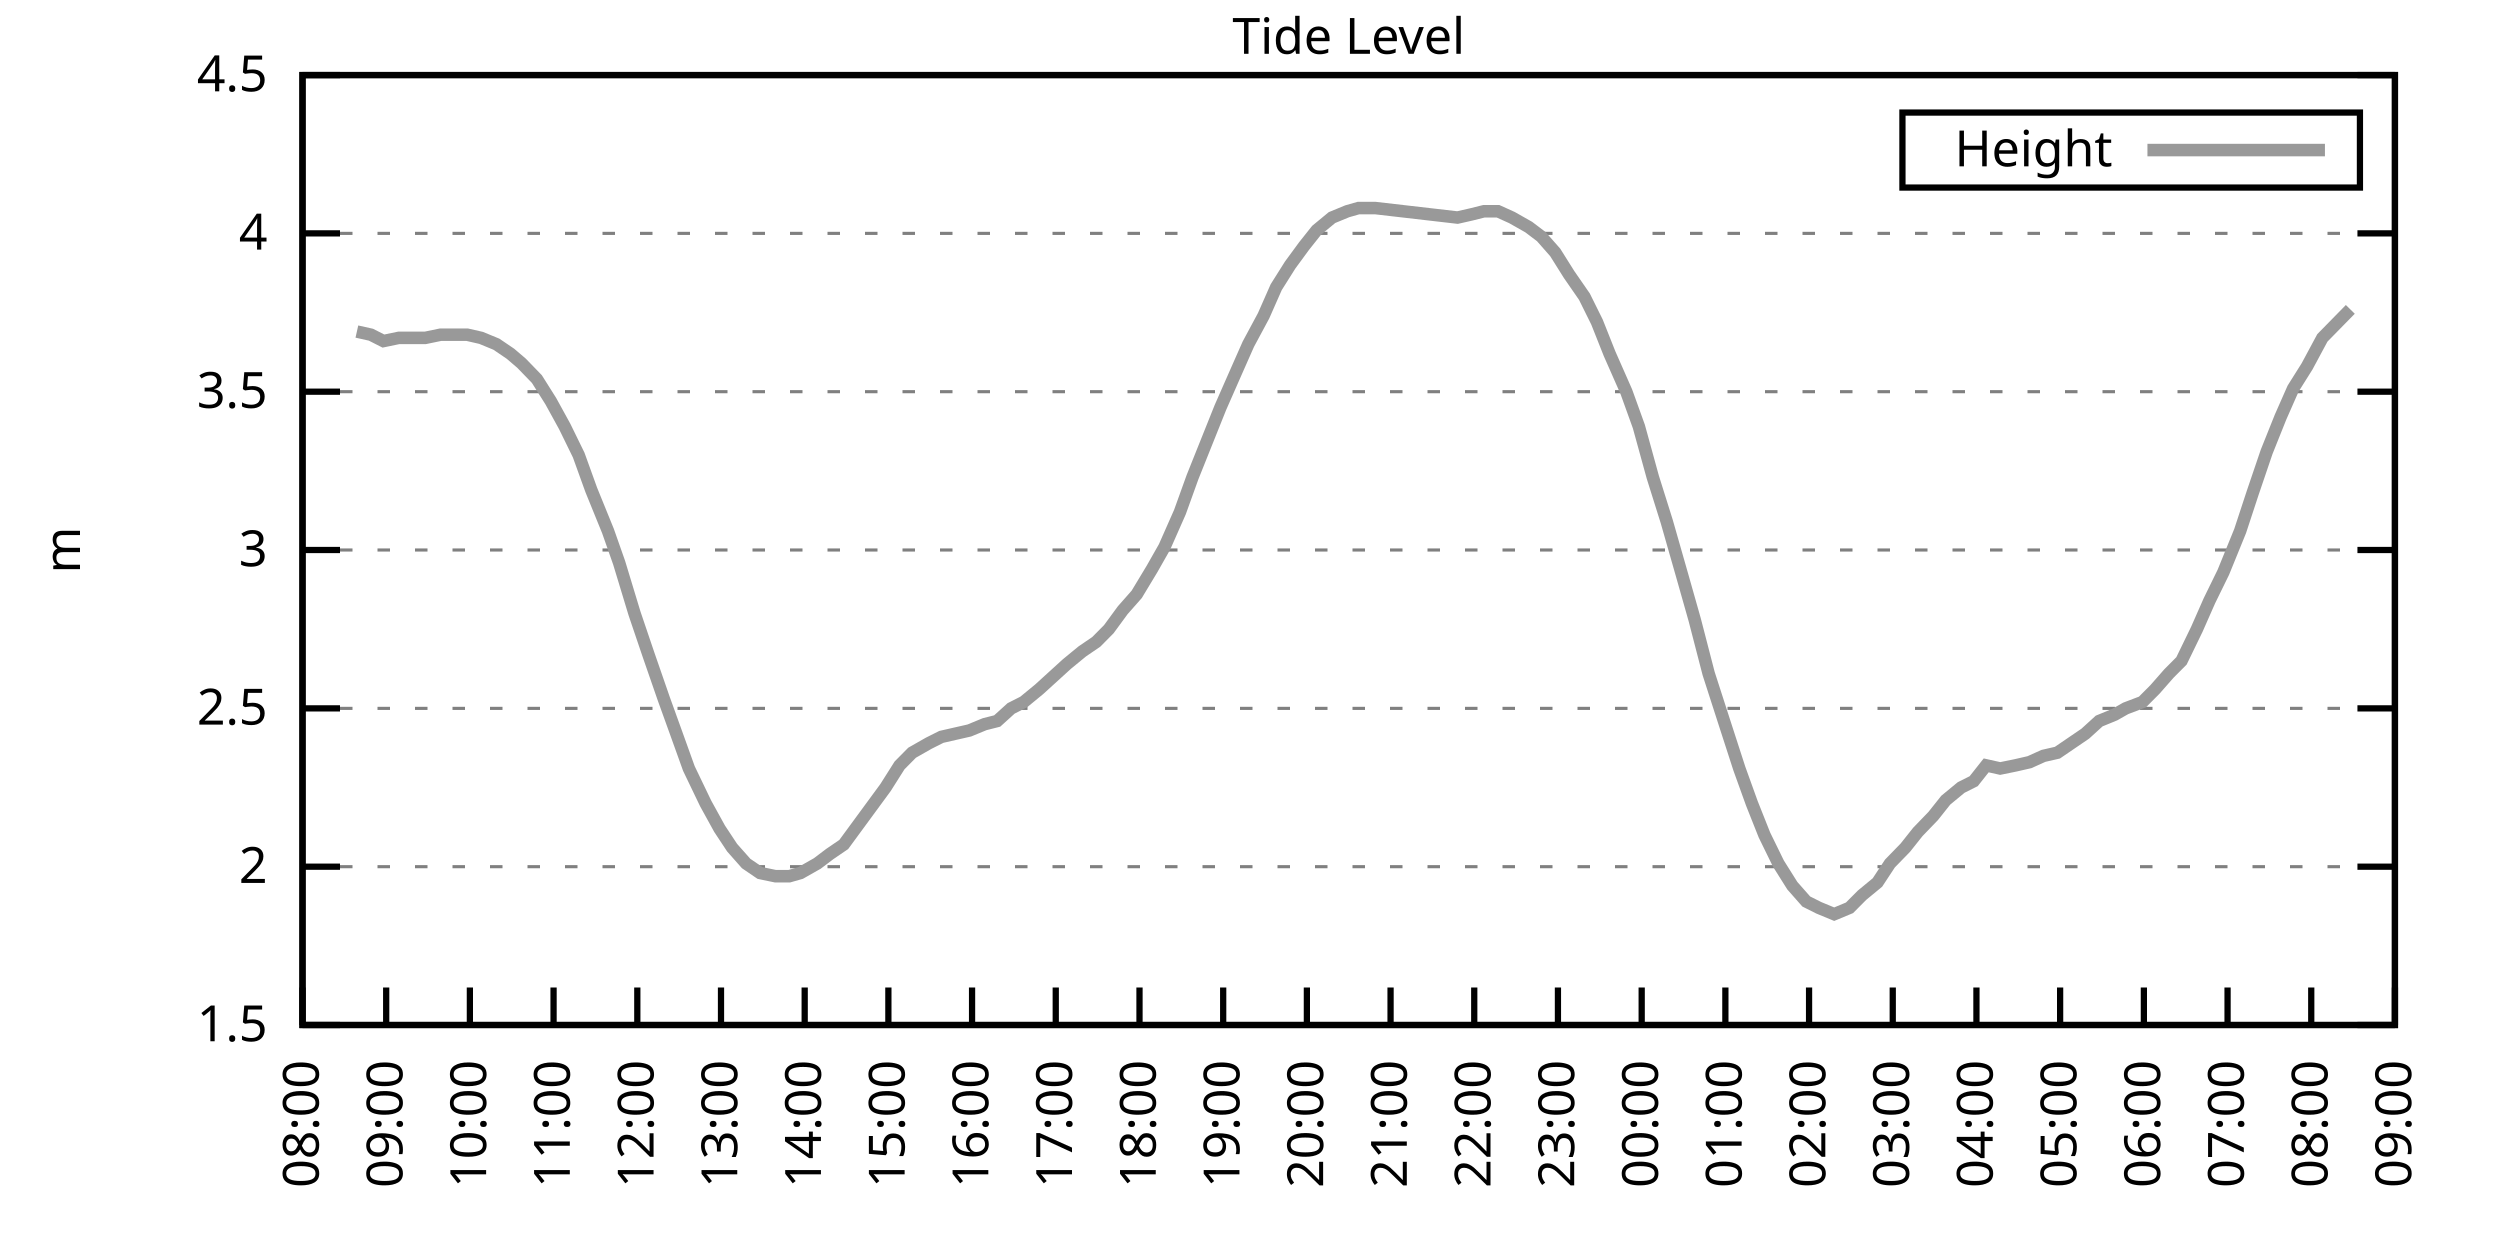
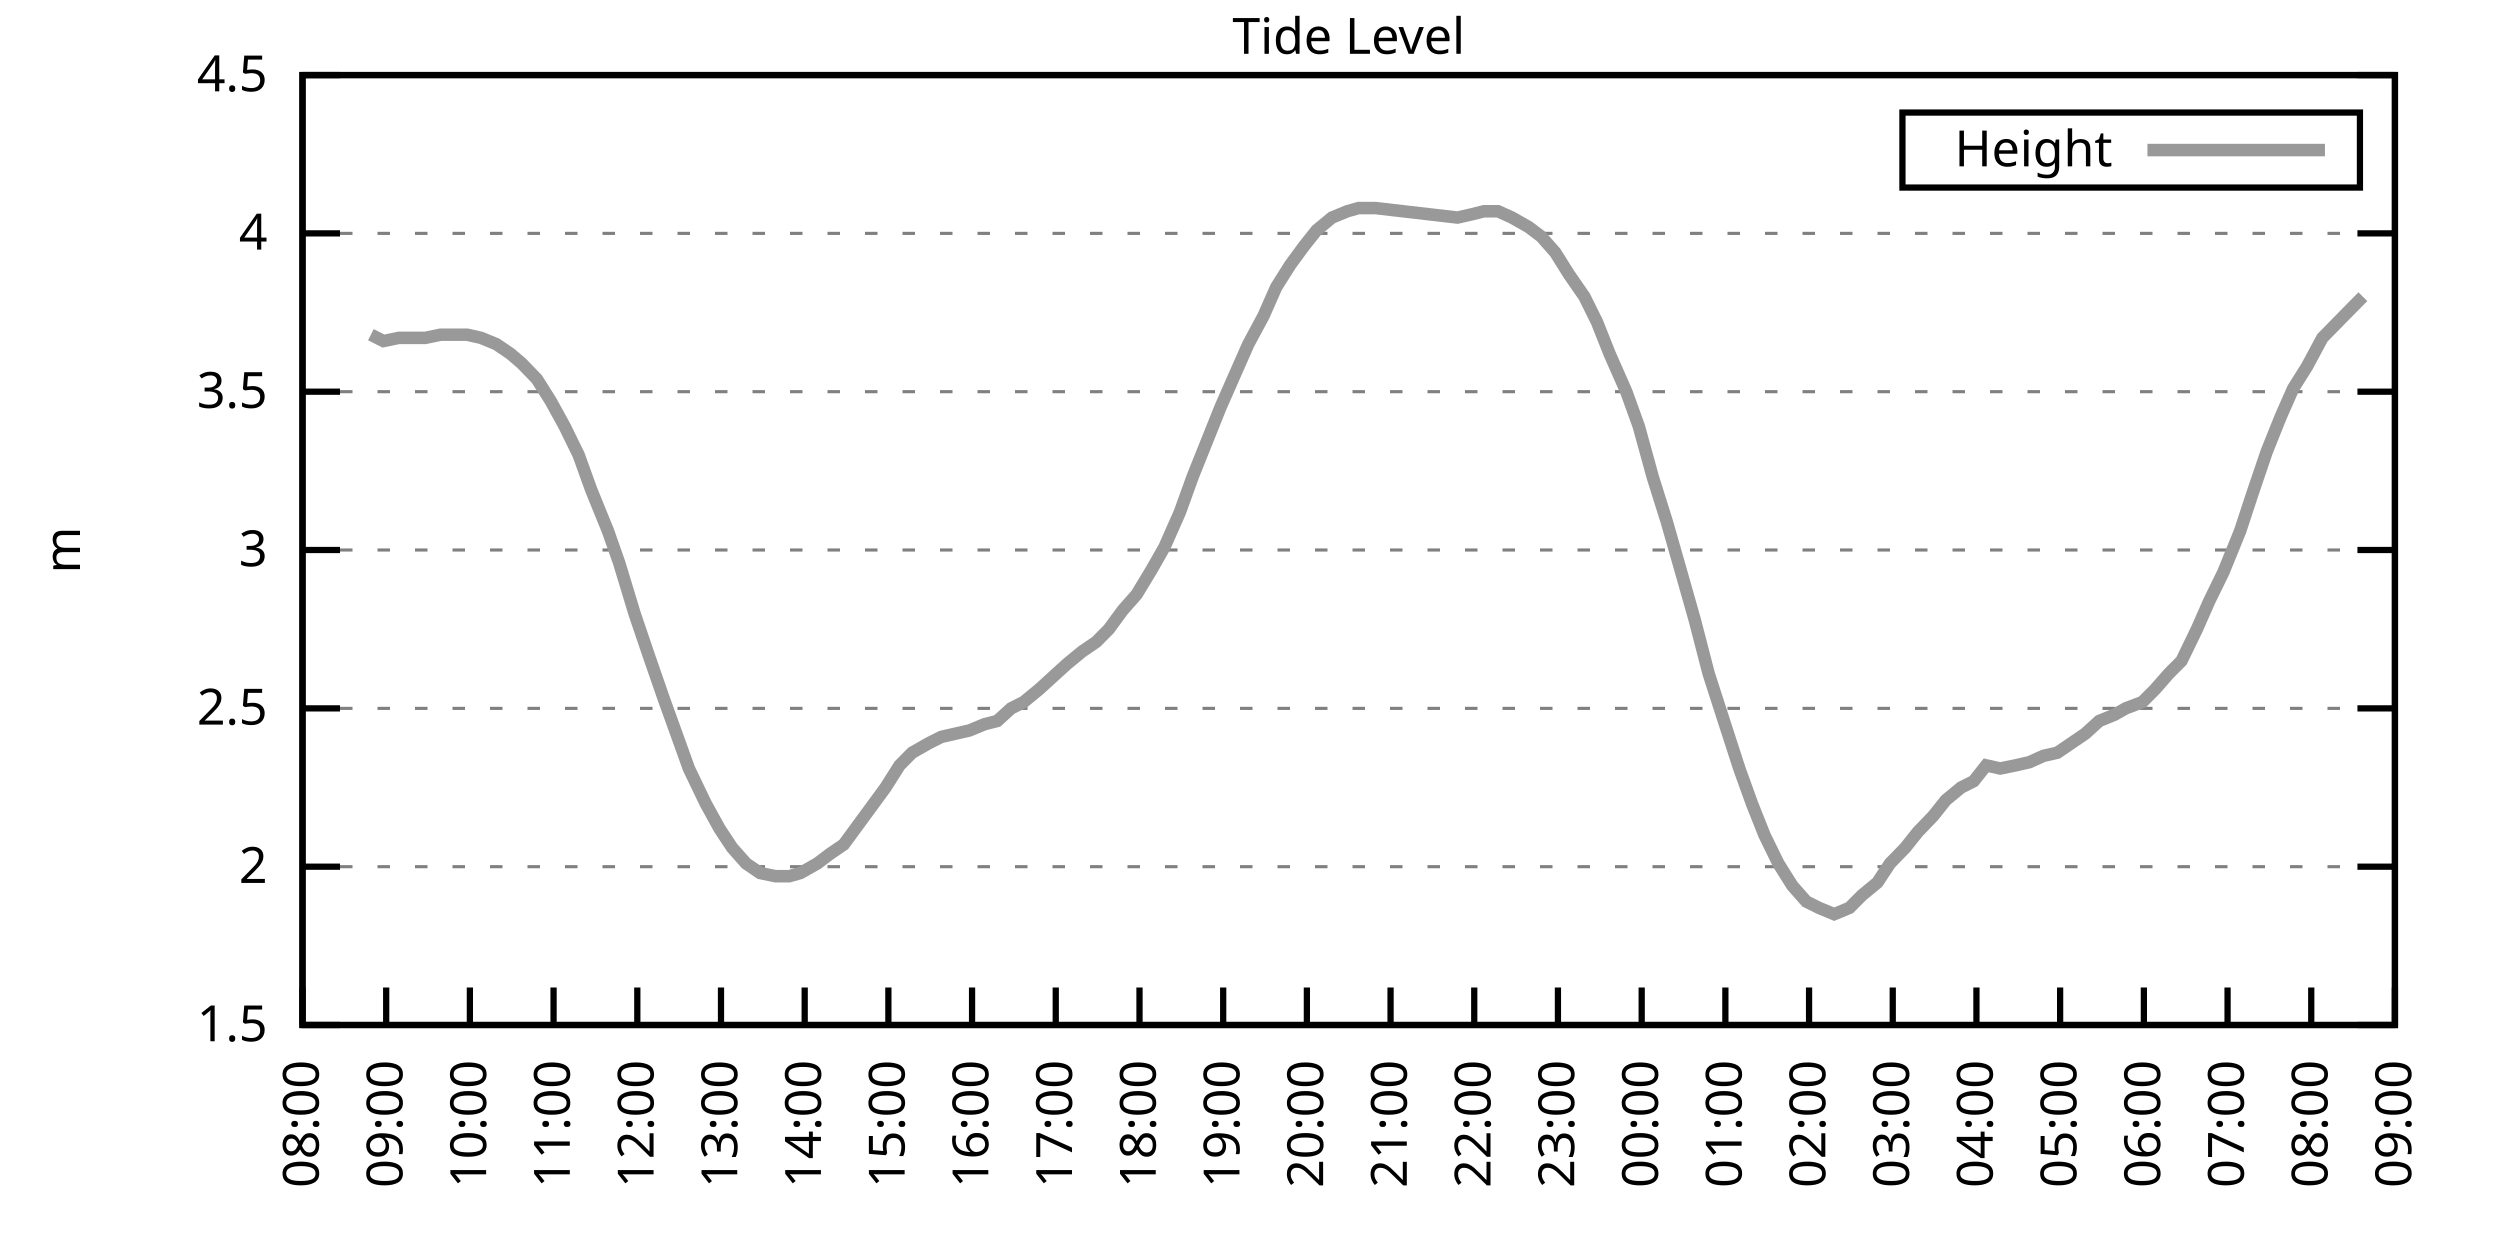
<svg xmlns="http://www.w3.org/2000/svg" xmlns:xlink="http://www.w3.org/1999/xlink" width="400" height="200" viewBox="0 0 400 200">
  <g id="gnuplot_canvas">
    <rect x="0" y="0" width="400" height="200" fill="none" />
    <defs>
      <circle id="gpDot" r="0.5" stroke-width="0.5" stroke="currentColor" />
      <path id="gpPt0" stroke-width="0.333" stroke="currentColor" d="M-1,0 h2 M0,-1 v2" />
      <path id="gpPt1" stroke-width="0.333" stroke="currentColor" d="M-1,-1 L1,1 M1,-1 L-1,1" />
      <path id="gpPt2" stroke-width="0.333" stroke="currentColor" d="M-1,0 L1,0 M0,-1 L0,1 M-1,-1 L1,1 M-1,1 L1,-1" />
      <rect id="gpPt3" stroke-width="0.333" stroke="currentColor" x="-1" y="-1" width="2" height="2" />
      <rect id="gpPt4" stroke-width="0.333" stroke="currentColor" fill="currentColor" x="-1" y="-1" width="2" height="2" />
      <circle id="gpPt5" stroke-width="0.333" stroke="currentColor" cx="0" cy="0" r="1" />
      <use xlink:href="#gpPt5" id="gpPt6" fill="currentColor" stroke="none" />
      <path id="gpPt7" stroke-width="0.333" stroke="currentColor" d="M0,-1.33 L-1.33,0.67 L1.33,0.67 z" />
      <use xlink:href="#gpPt7" id="gpPt8" fill="currentColor" stroke="none" />
      <use xlink:href="#gpPt7" id="gpPt9" stroke="currentColor" transform="rotate(180)" />
      <use xlink:href="#gpPt9" id="gpPt10" fill="currentColor" stroke="none" />
      <use xlink:href="#gpPt3" id="gpPt11" stroke="currentColor" transform="rotate(45)" />
      <use xlink:href="#gpPt11" id="gpPt12" fill="currentColor" stroke="none" />
      <path id="gpPt13" stroke-width="0.333" stroke="currentColor" d="M0,1.330 L1.265,0.411 L0.782,-1.067 L-0.782,-1.076 L-1.265,0.411 z" />
      <use xlink:href="#gpPt13" id="gpPt14" fill="currentColor" stroke="none" />
      <filter id="textbox" filterUnits="objectBoundingBox" x="0" y="0" height="1" width="1">
        <feFlood flood-color="white" flood-opacity="1" result="bgnd" />
        <feComposite in="SourceGraphic" in2="bgnd" operator="atop" />
      </filter>
      <filter id="greybox" filterUnits="objectBoundingBox" x="0" y="0" height="1" width="1">
        <feFlood flood-color="lightgrey" flood-opacity="1" result="grey" />
        <feComposite in="SourceGraphic" in2="grey" operator="atop" />
      </filter>
    </defs>
    <g fill="none" color="white" stroke="currentColor" stroke-width="1.00" stroke-linecap="butt" stroke-linejoin="miter">
</g>
    <g fill="none" color="black" stroke="currentColor" stroke-width="1.00" stroke-linecap="butt" stroke-linejoin="miter">
      <g stroke="none" shape-rendering="crispEdges">
        <polygon fill="rgb(255, 255, 255)" points="48.40,164.00 383.18,164.00 383.18,12.02 48.40,12.02 " />
      </g>
    </g>
    <g fill="none" color="black" stroke="currentColor" stroke-width="1.00" stroke-linecap="butt" stroke-linejoin="miter">
</g>
    <g fill="none" color="black" stroke="black" stroke-width="0.50" stroke-linecap="butt" stroke-linejoin="miter">
</g>
    <g fill="none" color="gray" stroke="currentColor" stroke-width="0.50" stroke-linecap="butt" stroke-linejoin="miter">
      <path stroke="gray" stroke-dasharray="2,4" class="gridline" d="M48.40,164.00 L383.19,164.00  " />
    </g>
    <g fill="none" color="gray" stroke="gray" stroke-width="1.00" stroke-linecap="butt" stroke-linejoin="miter">
</g>
    <g fill="none" color="black" stroke="currentColor" stroke-width="1.00" stroke-linecap="butt" stroke-linejoin="miter">
      <path stroke="black" d="M48.40,164.00 L54.40,164.00 M383.19,164.00 L377.19,164.00  " />
      <g transform="translate(42.80,166.60)" stroke="none" fill="black" font-family="Sans" font-size="8.00" text-anchor="end">
        <text>
          <tspan font-family="Sans"> 1.5</tspan>
        </text>
      </g>
    </g>
    <g fill="none" color="black" stroke="currentColor" stroke-width="1.00" stroke-linecap="butt" stroke-linejoin="miter">
</g>
    <g fill="none" color="black" stroke="black" stroke-width="0.50" stroke-linecap="butt" stroke-linejoin="miter">
</g>
    <g fill="none" color="gray" stroke="currentColor" stroke-width="0.50" stroke-linecap="butt" stroke-linejoin="miter">
      <path stroke="gray" stroke-dasharray="2,4" class="gridline" d="M48.40,138.67 L383.19,138.67  " />
    </g>
    <g fill="none" color="gray" stroke="gray" stroke-width="1.00" stroke-linecap="butt" stroke-linejoin="miter">
</g>
    <g fill="none" color="black" stroke="currentColor" stroke-width="1.00" stroke-linecap="butt" stroke-linejoin="miter">
      <path stroke="black" d="M48.40,138.67 L54.40,138.67 M383.19,138.67 L377.19,138.67  " />
      <g transform="translate(42.80,141.27)" stroke="none" fill="black" font-family="Sans" font-size="8.00" text-anchor="end">
        <text>
          <tspan font-family="Sans"> 2</tspan>
        </text>
      </g>
    </g>
    <g fill="none" color="black" stroke="currentColor" stroke-width="1.00" stroke-linecap="butt" stroke-linejoin="miter">
</g>
    <g fill="none" color="black" stroke="black" stroke-width="0.50" stroke-linecap="butt" stroke-linejoin="miter">
</g>
    <g fill="none" color="gray" stroke="currentColor" stroke-width="0.50" stroke-linecap="butt" stroke-linejoin="miter">
      <path stroke="gray" stroke-dasharray="2,4" class="gridline" d="M48.40,113.34 L383.19,113.34  " />
    </g>
    <g fill="none" color="gray" stroke="gray" stroke-width="1.00" stroke-linecap="butt" stroke-linejoin="miter">
</g>
    <g fill="none" color="black" stroke="currentColor" stroke-width="1.00" stroke-linecap="butt" stroke-linejoin="miter">
      <path stroke="black" d="M48.40,113.34 L54.40,113.34 M383.19,113.34 L377.19,113.34  " />
      <g transform="translate(42.80,115.94)" stroke="none" fill="black" font-family="Sans" font-size="8.00" text-anchor="end">
        <text>
          <tspan font-family="Sans"> 2.5</tspan>
        </text>
      </g>
    </g>
    <g fill="none" color="black" stroke="currentColor" stroke-width="1.00" stroke-linecap="butt" stroke-linejoin="miter">
</g>
    <g fill="none" color="black" stroke="black" stroke-width="0.50" stroke-linecap="butt" stroke-linejoin="miter">
</g>
    <g fill="none" color="gray" stroke="currentColor" stroke-width="0.50" stroke-linecap="butt" stroke-linejoin="miter">
      <path stroke="gray" stroke-dasharray="2,4" class="gridline" d="M48.40,88.00 L383.19,88.00  " />
    </g>
    <g fill="none" color="gray" stroke="gray" stroke-width="1.00" stroke-linecap="butt" stroke-linejoin="miter">
</g>
    <g fill="none" color="black" stroke="currentColor" stroke-width="1.00" stroke-linecap="butt" stroke-linejoin="miter">
      <path stroke="black" d="M48.40,88.00 L54.40,88.00 M383.19,88.00 L377.19,88.00  " />
      <g transform="translate(42.80,90.60)" stroke="none" fill="black" font-family="Sans" font-size="8.00" text-anchor="end">
        <text>
          <tspan font-family="Sans"> 3</tspan>
        </text>
      </g>
    </g>
    <g fill="none" color="black" stroke="currentColor" stroke-width="1.00" stroke-linecap="butt" stroke-linejoin="miter">
</g>
    <g fill="none" color="black" stroke="black" stroke-width="0.50" stroke-linecap="butt" stroke-linejoin="miter">
</g>
    <g fill="none" color="gray" stroke="currentColor" stroke-width="0.50" stroke-linecap="butt" stroke-linejoin="miter">
      <path stroke="gray" stroke-dasharray="2,4" class="gridline" d="M48.40,62.67 L383.19,62.67  " />
    </g>
    <g fill="none" color="gray" stroke="gray" stroke-width="1.00" stroke-linecap="butt" stroke-linejoin="miter">
</g>
    <g fill="none" color="black" stroke="currentColor" stroke-width="1.00" stroke-linecap="butt" stroke-linejoin="miter">
      <path stroke="black" d="M48.40,62.67 L54.40,62.67 M383.19,62.67 L377.19,62.67  " />
      <g transform="translate(42.80,65.27)" stroke="none" fill="black" font-family="Sans" font-size="8.00" text-anchor="end">
        <text>
          <tspan font-family="Sans"> 3.5</tspan>
        </text>
      </g>
    </g>
    <g fill="none" color="black" stroke="currentColor" stroke-width="1.00" stroke-linecap="butt" stroke-linejoin="miter">
</g>
    <g fill="none" color="black" stroke="black" stroke-width="0.50" stroke-linecap="butt" stroke-linejoin="miter">
</g>
    <g fill="none" color="gray" stroke="currentColor" stroke-width="0.50" stroke-linecap="butt" stroke-linejoin="miter">
      <path stroke="gray" stroke-dasharray="2,4" class="gridline" d="M48.40,37.34 L383.19,37.34  " />
    </g>
    <g fill="none" color="gray" stroke="gray" stroke-width="1.00" stroke-linecap="butt" stroke-linejoin="miter">
</g>
    <g fill="none" color="black" stroke="currentColor" stroke-width="1.00" stroke-linecap="butt" stroke-linejoin="miter">
      <path stroke="black" d="M48.40,37.34 L54.40,37.34 M383.19,37.34 L377.19,37.34  " />
      <g transform="translate(42.80,39.94)" stroke="none" fill="black" font-family="Sans" font-size="8.00" text-anchor="end">
        <text>
          <tspan font-family="Sans"> 4</tspan>
        </text>
      </g>
    </g>
    <g fill="none" color="black" stroke="currentColor" stroke-width="1.00" stroke-linecap="butt" stroke-linejoin="miter">
</g>
    <g fill="none" color="black" stroke="black" stroke-width="0.50" stroke-linecap="butt" stroke-linejoin="miter">
</g>
    <g fill="none" color="gray" stroke="currentColor" stroke-width="0.50" stroke-linecap="butt" stroke-linejoin="miter">
      <path stroke="gray" stroke-dasharray="2,4" class="gridline" d="M48.40,12.01 L383.19,12.01  " />
    </g>
    <g fill="none" color="gray" stroke="gray" stroke-width="1.00" stroke-linecap="butt" stroke-linejoin="miter">
</g>
    <g fill="none" color="black" stroke="currentColor" stroke-width="1.00" stroke-linecap="butt" stroke-linejoin="miter">
      <path stroke="black" d="M48.40,12.01 L54.40,12.01 M383.19,12.01 L377.19,12.01  " />
      <g transform="translate(42.80,14.61)" stroke="none" fill="black" font-family="Sans" font-size="8.00" text-anchor="end">
        <text>
          <tspan font-family="Sans"> 4.5</tspan>
        </text>
      </g>
    </g>
    <g fill="none" color="black" stroke="currentColor" stroke-width="1.00" stroke-linecap="butt" stroke-linejoin="miter">
      <path stroke="black" d="M48.40,164.00 L48.40,158.00  " />
      <g transform="translate(51.00,169.60) rotate(270.00)" stroke="none" fill="black" font-family="Sans" font-size="8.00" text-anchor="end">
        <text>
          <tspan font-family="Sans">08:00</tspan>
        </text>
      </g>
    </g>
    <g fill="none" color="black" stroke="currentColor" stroke-width="1.00" stroke-linecap="butt" stroke-linejoin="miter">
      <path stroke="black" d="M61.79,164.00 L61.79,158.00  " />
      <g transform="translate(64.39,169.60) rotate(270.00)" stroke="none" fill="black" font-family="Sans" font-size="8.00" text-anchor="end">
        <text>
          <tspan font-family="Sans">09:00</tspan>
        </text>
      </g>
    </g>
    <g fill="none" color="black" stroke="currentColor" stroke-width="1.00" stroke-linecap="butt" stroke-linejoin="miter">
      <path stroke="black" d="M75.18,164.00 L75.18,158.00  " />
      <g transform="translate(77.78,169.60) rotate(270.00)" stroke="none" fill="black" font-family="Sans" font-size="8.00" text-anchor="end">
        <text>
          <tspan font-family="Sans">10:00</tspan>
        </text>
      </g>
    </g>
    <g fill="none" color="black" stroke="currentColor" stroke-width="1.00" stroke-linecap="butt" stroke-linejoin="miter">
      <path stroke="black" d="M88.57,164.00 L88.57,158.00  " />
      <g transform="translate(91.17,169.60) rotate(270.00)" stroke="none" fill="black" font-family="Sans" font-size="8.00" text-anchor="end">
        <text>
          <tspan font-family="Sans">11:00</tspan>
        </text>
      </g>
    </g>
    <g fill="none" color="black" stroke="currentColor" stroke-width="1.00" stroke-linecap="butt" stroke-linejoin="miter">
      <path stroke="black" d="M101.97,164.00 L101.97,158.00  " />
      <g transform="translate(104.57,169.60) rotate(270.00)" stroke="none" fill="black" font-family="Sans" font-size="8.00" text-anchor="end">
        <text>
          <tspan font-family="Sans">12:00</tspan>
        </text>
      </g>
    </g>
    <g fill="none" color="black" stroke="currentColor" stroke-width="1.00" stroke-linecap="butt" stroke-linejoin="miter">
      <path stroke="black" d="M115.36,164.00 L115.36,158.00  " />
      <g transform="translate(117.96,169.60) rotate(270.00)" stroke="none" fill="black" font-family="Sans" font-size="8.00" text-anchor="end">
        <text>
          <tspan font-family="Sans">13:00</tspan>
        </text>
      </g>
    </g>
    <g fill="none" color="black" stroke="currentColor" stroke-width="1.00" stroke-linecap="butt" stroke-linejoin="miter">
      <path stroke="black" d="M128.75,164.00 L128.75,158.00  " />
      <g transform="translate(131.35,169.60) rotate(270.00)" stroke="none" fill="black" font-family="Sans" font-size="8.00" text-anchor="end">
        <text>
          <tspan font-family="Sans">14:00</tspan>
        </text>
      </g>
    </g>
    <g fill="none" color="black" stroke="currentColor" stroke-width="1.00" stroke-linecap="butt" stroke-linejoin="miter">
      <path stroke="black" d="M142.14,164.00 L142.14,158.00  " />
      <g transform="translate(144.74,169.60) rotate(270.00)" stroke="none" fill="black" font-family="Sans" font-size="8.00" text-anchor="end">
        <text>
          <tspan font-family="Sans">15:00</tspan>
        </text>
      </g>
    </g>
    <g fill="none" color="black" stroke="currentColor" stroke-width="1.00" stroke-linecap="butt" stroke-linejoin="miter">
      <path stroke="black" d="M155.53,164.00 L155.53,158.00  " />
      <g transform="translate(158.13,169.60) rotate(270.00)" stroke="none" fill="black" font-family="Sans" font-size="8.00" text-anchor="end">
        <text>
          <tspan font-family="Sans">16:00</tspan>
        </text>
      </g>
    </g>
    <g fill="none" color="black" stroke="currentColor" stroke-width="1.00" stroke-linecap="butt" stroke-linejoin="miter">
      <path stroke="black" d="M168.92,164.00 L168.92,158.00  " />
      <g transform="translate(171.52,169.60) rotate(270.00)" stroke="none" fill="black" font-family="Sans" font-size="8.00" text-anchor="end">
        <text>
          <tspan font-family="Sans">17:00</tspan>
        </text>
      </g>
    </g>
    <g fill="none" color="black" stroke="currentColor" stroke-width="1.00" stroke-linecap="butt" stroke-linejoin="miter">
      <path stroke="black" d="M182.32,164.00 L182.32,158.00  " />
      <g transform="translate(184.92,169.60) rotate(270.00)" stroke="none" fill="black" font-family="Sans" font-size="8.00" text-anchor="end">
        <text>
          <tspan font-family="Sans">18:00</tspan>
        </text>
      </g>
    </g>
    <g fill="none" color="black" stroke="currentColor" stroke-width="1.00" stroke-linecap="butt" stroke-linejoin="miter">
      <path stroke="black" d="M195.71,164.00 L195.71,158.00  " />
      <g transform="translate(198.31,169.60) rotate(270.00)" stroke="none" fill="black" font-family="Sans" font-size="8.00" text-anchor="end">
        <text>
          <tspan font-family="Sans">19:00</tspan>
        </text>
      </g>
    </g>
    <g fill="none" color="black" stroke="currentColor" stroke-width="1.00" stroke-linecap="butt" stroke-linejoin="miter">
      <path stroke="black" d="M209.10,164.00 L209.10,158.00  " />
      <g transform="translate(211.70,169.60) rotate(270.00)" stroke="none" fill="black" font-family="Sans" font-size="8.00" text-anchor="end">
        <text>
          <tspan font-family="Sans">20:00</tspan>
        </text>
      </g>
    </g>
    <g fill="none" color="black" stroke="currentColor" stroke-width="1.00" stroke-linecap="butt" stroke-linejoin="miter">
      <path stroke="black" d="M222.49,164.00 L222.49,158.00  " />
      <g transform="translate(225.09,169.60) rotate(270.00)" stroke="none" fill="black" font-family="Sans" font-size="8.00" text-anchor="end">
        <text>
          <tspan font-family="Sans">21:00</tspan>
        </text>
      </g>
    </g>
    <g fill="none" color="black" stroke="currentColor" stroke-width="1.00" stroke-linecap="butt" stroke-linejoin="miter">
      <path stroke="black" d="M235.88,164.00 L235.88,158.00  " />
      <g transform="translate(238.48,169.60) rotate(270.00)" stroke="none" fill="black" font-family="Sans" font-size="8.00" text-anchor="end">
        <text>
          <tspan font-family="Sans">22:00</tspan>
        </text>
      </g>
    </g>
    <g fill="none" color="black" stroke="currentColor" stroke-width="1.00" stroke-linecap="butt" stroke-linejoin="miter">
      <path stroke="black" d="M249.27,164.00 L249.27,158.00  " />
      <g transform="translate(251.87,169.60) rotate(270.00)" stroke="none" fill="black" font-family="Sans" font-size="8.00" text-anchor="end">
        <text>
          <tspan font-family="Sans">23:00</tspan>
        </text>
      </g>
    </g>
    <g fill="none" color="black" stroke="currentColor" stroke-width="1.00" stroke-linecap="butt" stroke-linejoin="miter">
      <path stroke="black" d="M262.67,164.00 L262.67,158.00  " />
      <g transform="translate(265.27,169.60) rotate(270.00)" stroke="none" fill="black" font-family="Sans" font-size="8.00" text-anchor="end">
        <text>
          <tspan font-family="Sans">00:00</tspan>
        </text>
      </g>
    </g>
    <g fill="none" color="black" stroke="currentColor" stroke-width="1.00" stroke-linecap="butt" stroke-linejoin="miter">
      <path stroke="black" d="M276.06,164.00 L276.06,158.00  " />
      <g transform="translate(278.66,169.60) rotate(270.00)" stroke="none" fill="black" font-family="Sans" font-size="8.00" text-anchor="end">
        <text>
          <tspan font-family="Sans">01:00</tspan>
        </text>
      </g>
    </g>
    <g fill="none" color="black" stroke="currentColor" stroke-width="1.00" stroke-linecap="butt" stroke-linejoin="miter">
      <path stroke="black" d="M289.45,164.00 L289.45,158.00  " />
      <g transform="translate(292.05,169.60) rotate(270.00)" stroke="none" fill="black" font-family="Sans" font-size="8.00" text-anchor="end">
        <text>
          <tspan font-family="Sans">02:00</tspan>
        </text>
      </g>
    </g>
    <g fill="none" color="black" stroke="currentColor" stroke-width="1.00" stroke-linecap="butt" stroke-linejoin="miter">
      <path stroke="black" d="M302.84,164.00 L302.84,158.00  " />
      <g transform="translate(305.44,169.60) rotate(270.00)" stroke="none" fill="black" font-family="Sans" font-size="8.00" text-anchor="end">
        <text>
          <tspan font-family="Sans">03:00</tspan>
        </text>
      </g>
    </g>
    <g fill="none" color="black" stroke="currentColor" stroke-width="1.00" stroke-linecap="butt" stroke-linejoin="miter">
      <path stroke="black" d="M316.23,164.00 L316.23,158.00  " />
      <g transform="translate(318.83,169.60) rotate(270.00)" stroke="none" fill="black" font-family="Sans" font-size="8.00" text-anchor="end">
        <text>
          <tspan font-family="Sans">04:00</tspan>
        </text>
      </g>
    </g>
    <g fill="none" color="black" stroke="currentColor" stroke-width="1.00" stroke-linecap="butt" stroke-linejoin="miter">
      <path stroke="black" d="M329.62,164.00 L329.62,158.00  " />
      <g transform="translate(332.22,169.60) rotate(270.00)" stroke="none" fill="black" font-family="Sans" font-size="8.00" text-anchor="end">
        <text>
          <tspan font-family="Sans">05:00</tspan>
        </text>
      </g>
    </g>
    <g fill="none" color="black" stroke="currentColor" stroke-width="1.00" stroke-linecap="butt" stroke-linejoin="miter">
      <path stroke="black" d="M343.02,164.00 L343.02,158.00  " />
      <g transform="translate(345.62,169.60) rotate(270.00)" stroke="none" fill="black" font-family="Sans" font-size="8.00" text-anchor="end">
        <text>
          <tspan font-family="Sans">06:00</tspan>
        </text>
      </g>
    </g>
    <g fill="none" color="black" stroke="currentColor" stroke-width="1.00" stroke-linecap="butt" stroke-linejoin="miter">
      <path stroke="black" d="M356.41,164.00 L356.41,158.00  " />
      <g transform="translate(359.01,169.60) rotate(270.00)" stroke="none" fill="black" font-family="Sans" font-size="8.00" text-anchor="end">
        <text>
          <tspan font-family="Sans">07:00</tspan>
        </text>
      </g>
    </g>
    <g fill="none" color="black" stroke="currentColor" stroke-width="1.00" stroke-linecap="butt" stroke-linejoin="miter">
      <path stroke="black" d="M369.80,164.00 L369.80,158.00  " />
      <g transform="translate(372.40,169.60) rotate(270.00)" stroke="none" fill="black" font-family="Sans" font-size="8.00" text-anchor="end">
        <text>
          <tspan font-family="Sans">08:00</tspan>
        </text>
      </g>
    </g>
    <g fill="none" color="black" stroke="currentColor" stroke-width="1.00" stroke-linecap="butt" stroke-linejoin="miter">
      <path stroke="black" d="M383.19,164.00 L383.19,158.00  " />
      <g transform="translate(385.79,169.60) rotate(270.00)" stroke="none" fill="black" font-family="Sans" font-size="8.00" text-anchor="end">
        <text>
          <tspan font-family="Sans">09:00</tspan>
        </text>
      </g>
    </g>
    <g fill="none" color="black" stroke="currentColor" stroke-width="1.00" stroke-linecap="butt" stroke-linejoin="miter">
</g>
    <g fill="none" color="black" stroke="currentColor" stroke-width="1.00" stroke-linecap="butt" stroke-linejoin="miter">
      <path stroke="black" d="M48.40,12.01 L48.40,164.00 L383.19,164.00 L383.19,12.01 L48.40,12.01 Z  " />
    </g>
    <g fill="none" color="black" stroke="currentColor" stroke-width="1.00" stroke-linecap="butt" stroke-linejoin="miter">
</g>
    <g fill="none" color="black" stroke="currentColor" stroke-width="1.00" stroke-linecap="butt" stroke-linejoin="miter">
      <path stroke="black" d="M304.39,30.01 L304.39,18.01 L377.59,18.01 L377.59,30.01 L304.39,30.01 Z  " />
    </g>
    <g id="Tide_level_plot_1">
      <g fill="none" color="white" stroke="black" stroke-width="2.00" stroke-linecap="butt" stroke-linejoin="miter">
</g>
      <g fill="none" color="black" stroke="currentColor" stroke-width="2.00" stroke-linecap="butt" stroke-linejoin="miter">
        <g transform="translate(337.99,26.61)" stroke="none" fill="black" font-family="Sans" font-size="8.00" text-anchor="end">
          <text>
            <tspan font-family="Sans">Height</tspan>
          </text>
        </g>
      </g>
      <g fill="none" color="black" stroke="currentColor" stroke-width="2.00" stroke-linecap="butt" stroke-linejoin="miter">
-         <path stroke="rgb(153, 153, 153)" d="M343.59,24.01 L371.99,24.01 M57.10,53.05 L59.34,53.55 L61.35,54.57 L63.80,54.06 L65.81,54.06 L68.04,54.06   L70.50,53.55 L72.73,53.55 L74.74,53.55 L76.97,54.06 L79.42,55.07 L81.66,56.59 L83.44,58.11 L85.90,60.65   L88.13,64.19 L90.36,68.25 L92.59,72.81 L94.60,78.38 L97.28,84.97 L99.06,90.03 L101.52,98.14 L103.75,104.72   L106.21,111.82 L108.22,117.39 L110.22,122.96 L112.90,128.54 L115.13,132.59 L117.14,135.63 L119.38,138.16 L121.61,139.68   L124.06,140.19 L126.29,140.19 L128.08,139.68 L130.76,138.16 L132.77,136.64 L135.00,135.12 L137.23,132.08 L139.46,129.04   L141.69,126.00 L143.93,122.46 L145.94,120.43 L148.61,118.91 L150.62,117.90 L152.85,117.39 L155.09,116.88 L157.54,115.87   L159.55,115.36 L161.78,113.34 L163.79,112.32 L166.25,110.30 L168.48,108.27 L170.71,106.24 L173.17,104.22 L175.40,102.70   L177.41,100.67 L179.64,97.63 L181.87,95.10 L184.32,91.04 L186.33,87.50 L188.79,81.93 L190.80,76.35 L193.03,70.78   L195.26,65.21 L197.49,60.14 L199.73,55.07 L202.18,50.51 L204.19,45.95 L206.42,42.41 L208.65,39.37 L210.66,36.84   L213.12,34.81 L215.57,33.80 L217.36,33.29 L220.04,33.29 L233.20,34.81 L235.44,34.30 L237.44,33.80 L239.68,33.80   L241.91,34.81 L244.59,36.33 L246.60,37.85 L248.83,40.38 L251.06,43.93 L253.51,47.47 L255.52,51.53 L257.53,56.59   L260.21,62.67 L262.22,68.25 L264.45,76.35 L266.68,83.45 L269.14,92.06 L271.15,99.15 L273.38,107.76 L275.83,115.36   L278.29,122.96 L280.30,128.54 L282.31,133.60 L284.54,138.16 L286.77,141.71 L289.00,144.24 L291.01,145.25 L293.47,146.27   L295.92,145.25 L297.93,143.23 L300.39,141.20 L302.39,138.16 L304.85,135.63 L306.86,133.10 L309.31,130.56 L311.32,128.03   L313.78,126.00 L315.79,124.99 L317.79,122.46 L320.03,122.96 L322.48,122.46 L324.71,121.95 L326.95,120.94 L329.18,120.43   L331.41,118.91 L333.64,117.39 L335.87,115.36 L338.33,114.35 L340.11,113.34 L342.79,112.32 L344.80,110.30 L347.03,107.76   L349.04,105.74 L351.50,100.67 L353.51,96.11 L355.74,91.55 L358.42,84.97 L360.42,78.89 L362.66,72.30 L364.89,66.73   L366.90,62.17 L369.13,58.62 L371.58,54.06 L376.05,49.50  " />
+         <path stroke="rgb(153, 153, 153)" d="M343.59,24.01 L371.99,24.01 M59.34,53.55 L61.35,54.57 L63.80,54.06 L65.81,54.06 L68.04,54.06 L70.50,53.55   L72.73,53.55 L74.74,53.55 L76.97,54.06 L79.42,55.07 L81.66,56.59 L83.44,58.11 L85.90,60.65 L88.13,64.19   L90.36,68.25 L92.59,72.81 L94.60,78.38 L97.28,84.97 L99.06,90.03 L101.52,98.14 L103.75,104.72 L106.21,111.82   L108.22,117.39 L110.22,122.96 L112.90,128.54 L115.13,132.59 L117.14,135.63 L119.38,138.16 L121.61,139.68 L124.06,140.19   L126.29,140.19 L128.08,139.68 L130.76,138.16 L132.77,136.64 L135.00,135.12 L137.23,132.08 L139.46,129.04 L141.69,126.00   L143.93,122.46 L145.94,120.43 L148.61,118.91 L150.62,117.90 L152.85,117.39 L155.09,116.88 L157.54,115.87 L159.55,115.36   L161.78,113.34 L163.79,112.32 L166.25,110.30 L168.48,108.27 L170.71,106.24 L173.17,104.22 L175.40,102.70 L177.41,100.67   L179.64,97.63 L181.87,95.10 L184.32,91.04 L186.33,87.50 L188.79,81.93 L190.80,76.35 L193.03,70.78 L195.26,65.21   L197.49,60.14 L199.73,55.07 L202.18,50.51 L204.19,45.95 L206.42,42.41 L208.65,39.37 L210.66,36.84 L213.12,34.81   L215.57,33.80 L217.36,33.29 L220.04,33.29 L233.20,34.81 L235.44,34.30 L237.44,33.80 L239.68,33.80 L241.91,34.81   L244.59,36.33 L246.60,37.85 L248.83,40.38 L251.06,43.93 L253.51,47.47 L255.52,51.53 L257.53,56.59 L260.21,62.67   L262.22,68.25 L264.45,76.35 L266.68,83.45 L269.14,92.06 L271.15,99.15 L273.38,107.76 L275.83,115.36 L278.29,122.96   L280.30,128.54 L282.31,133.60 L284.54,138.16 L286.77,141.71 L289.00,144.24 L291.01,145.25 L293.47,146.27 L295.92,145.25   L297.93,143.23 L300.39,141.20 L302.39,138.16 L304.85,135.63 L306.86,133.10 L309.31,130.56 L311.32,128.03 L313.78,126.00   L315.79,124.99 L317.79,122.46 L320.03,122.96 L322.48,122.46 L324.71,121.95 L326.95,120.94 L329.18,120.43 L331.41,118.91   L333.64,117.39 L335.87,115.36 L338.33,114.35 L340.11,113.34 L342.79,112.32 L344.80,110.30 L347.03,107.76 L349.04,105.74   L351.50,100.67 L353.51,96.11 L355.74,91.55 L358.42,84.97 L360.42,78.89 L362.66,72.30 L364.89,66.73 L366.90,62.17   L369.13,58.62 L371.58,54.06 L376.05,49.50 L378.06,47.47  " />
      </g>
    </g>
    <g fill="none" color="black" stroke="currentColor" stroke-width="2.00" stroke-linecap="butt" stroke-linejoin="miter">
</g>
    <g fill="none" color="black" stroke="black" stroke-width="1.00" stroke-linecap="butt" stroke-linejoin="miter">
</g>
    <g fill="none" color="black" stroke="currentColor" stroke-width="1.00" stroke-linecap="butt" stroke-linejoin="miter">
      <path stroke="black" d="M48.40,12.01 L48.40,164.00 L383.19,164.00 L383.19,12.01 L48.40,12.01 Z  " />
      <g transform="translate(12.80,88.01) rotate(270.00)" stroke="none" fill="black" font-family="Sans" font-size="8.00" text-anchor="middle">
        <text>
          <tspan font-family="Sans">m</tspan>
        </text>
      </g>
    </g>
    <g fill="none" color="black" stroke="currentColor" stroke-width="1.00" stroke-linecap="butt" stroke-linejoin="miter">
</g>
    <g fill="none" color="black" stroke="currentColor" stroke-width="1.00" stroke-linecap="butt" stroke-linejoin="miter">
      <g transform="translate(215.79,8.61)" stroke="none" fill="black" font-family="Sans" font-size="8.00" text-anchor="middle">
        <text>
          <tspan font-family="Sans">Tide Level</tspan>
        </text>
      </g>
    </g>
    <g fill="none" color="black" stroke="currentColor" stroke-width="1.00" stroke-linecap="butt" stroke-linejoin="miter">
</g>
  </g>
</svg>
